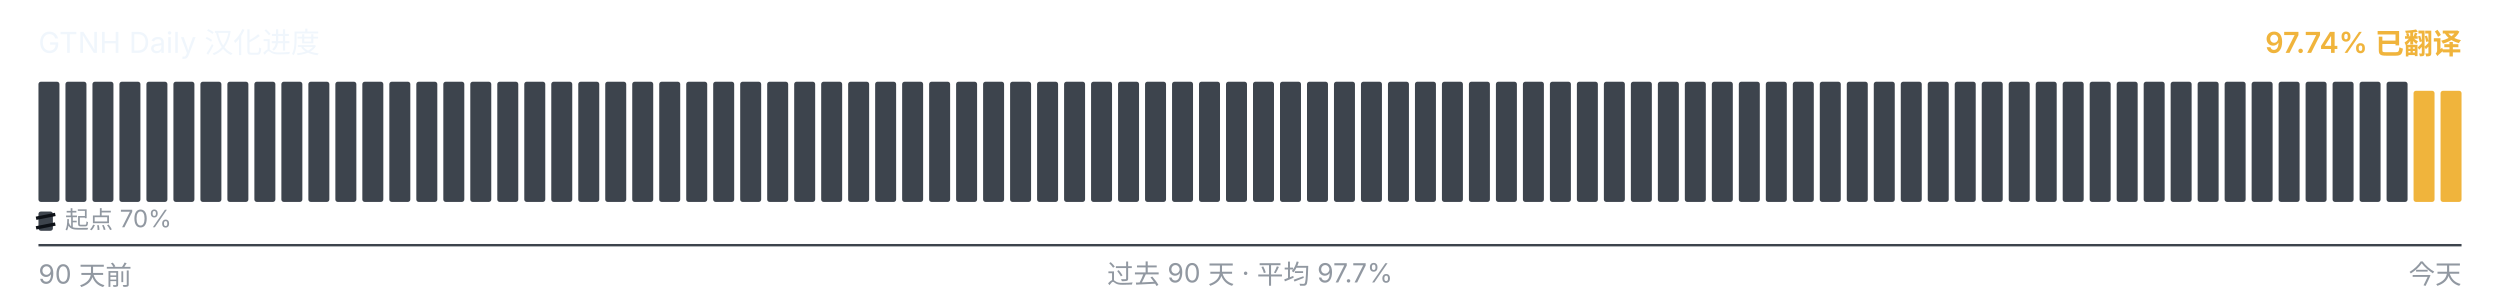
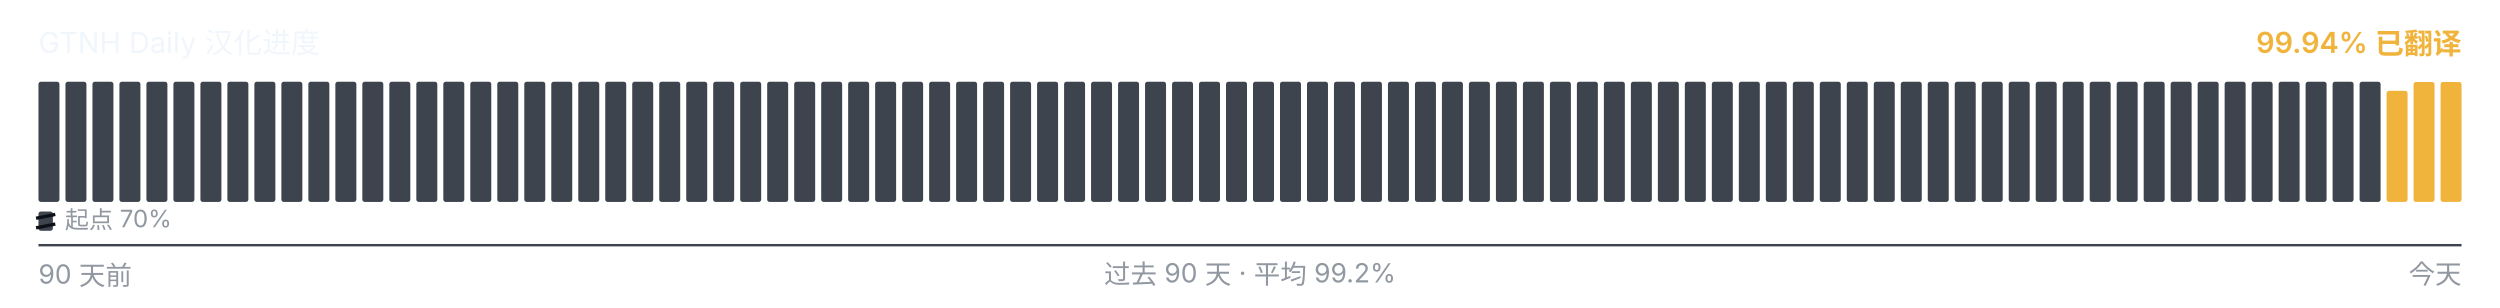
<svg xmlns="http://www.w3.org/2000/svg" viewBox="0 0 1040 128" width="1040" height="128" role="img" aria-label="GTNH Daily 汉化进度">
  <g font-family="-apple-system, BlinkMacSystemFont, &quot;Segoe UI&quot;, &quot;PingFang SC&quot;, &quot;Hiragino Sans GB&quot;, &quot;Microsoft YaHei&quot;, &quot;Source Han Sans SC&quot;, sans-serif" font-size="12">
    <text x="16" y="22" fill="#f0f6fc">GTNH Daily 汉化进度</text>
-     <text x="1024" y="22" text-anchor="end" fill="#F0B43C" font-weight="600">97.74% 已翻译</text>
+     <text x="1024" y="22" text-anchor="end" fill="#F0B43C" font-weight="600">99.94% 已翻译</text>
  </g>
  <g>
    <rect x="16.00" y="34.00" width="8.73" height="50.00" rx="1" ry="1" fill="#3d444d" />
    <rect x="27.23" y="34.00" width="8.73" height="50.00" rx="1" ry="1" fill="#3d444d" />
    <rect x="38.46" y="34.00" width="8.73" height="50.00" rx="1" ry="1" fill="#3d444d" />
    <rect x="49.68" y="34.00" width="8.73" height="50.00" rx="1" ry="1" fill="#3d444d" />
    <rect x="60.91" y="34.00" width="8.73" height="50.00" rx="1" ry="1" fill="#3d444d" />
    <rect x="72.14" y="34.00" width="8.73" height="50.00" rx="1" ry="1" fill="#3d444d" />
    <rect x="83.37" y="34.00" width="8.73" height="50.00" rx="1" ry="1" fill="#3d444d" />
    <rect x="94.59" y="34.00" width="8.73" height="50.00" rx="1" ry="1" fill="#3d444d" />
    <rect x="105.82" y="34.00" width="8.73" height="50.00" rx="1" ry="1" fill="#3d444d" />
    <rect x="117.05" y="34.00" width="8.73" height="50.00" rx="1" ry="1" fill="#3d444d" />
    <rect x="128.28" y="34.00" width="8.73" height="50.00" rx="1" ry="1" fill="#3d444d" />
    <rect x="139.51" y="34.00" width="8.73" height="50.00" rx="1" ry="1" fill="#3d444d" />
    <rect x="150.73" y="34.00" width="8.73" height="50.00" rx="1" ry="1" fill="#3d444d" />
    <rect x="161.96" y="34.00" width="8.73" height="50.00" rx="1" ry="1" fill="#3d444d" />
    <rect x="173.19" y="34.00" width="8.73" height="50.00" rx="1" ry="1" fill="#3d444d" />
    <rect x="184.42" y="34.00" width="8.73" height="50.00" rx="1" ry="1" fill="#3d444d" />
    <rect x="195.64" y="34.00" width="8.73" height="50.00" rx="1" ry="1" fill="#3d444d" />
    <rect x="206.87" y="34.00" width="8.73" height="50.00" rx="1" ry="1" fill="#3d444d" />
    <rect x="218.10" y="34.00" width="8.73" height="50.00" rx="1" ry="1" fill="#3d444d" />
    <rect x="229.33" y="34.00" width="8.73" height="50.00" rx="1" ry="1" fill="#3d444d" />
    <rect x="240.56" y="34.00" width="8.73" height="50.00" rx="1" ry="1" fill="#3d444d" />
    <rect x="251.78" y="34.00" width="8.73" height="50.00" rx="1" ry="1" fill="#3d444d" />
    <rect x="263.01" y="34.00" width="8.73" height="50.00" rx="1" ry="1" fill="#3d444d" />
    <rect x="274.24" y="34.00" width="8.73" height="50.00" rx="1" ry="1" fill="#3d444d" />
    <rect x="285.47" y="34.00" width="8.73" height="50.00" rx="1" ry="1" fill="#3d444d" />
    <rect x="296.69" y="34.00" width="8.73" height="50.00" rx="1" ry="1" fill="#3d444d" />
    <rect x="307.92" y="34.00" width="8.73" height="50.00" rx="1" ry="1" fill="#3d444d" />
    <rect x="319.15" y="34.00" width="8.73" height="50.00" rx="1" ry="1" fill="#3d444d" />
    <rect x="330.38" y="34.00" width="8.73" height="50.00" rx="1" ry="1" fill="#3d444d" />
    <rect x="341.61" y="34.00" width="8.73" height="50.00" rx="1" ry="1" fill="#3d444d" />
    <rect x="352.83" y="34.00" width="8.73" height="50.00" rx="1" ry="1" fill="#3d444d" />
    <rect x="364.06" y="34.00" width="8.73" height="50.00" rx="1" ry="1" fill="#3d444d" />
    <rect x="375.29" y="34.00" width="8.73" height="50.00" rx="1" ry="1" fill="#3d444d" />
    <rect x="386.52" y="34.00" width="8.73" height="50.00" rx="1" ry="1" fill="#3d444d" />
    <rect x="397.74" y="34.00" width="8.73" height="50.00" rx="1" ry="1" fill="#3d444d" />
    <rect x="408.97" y="34.00" width="8.73" height="50.00" rx="1" ry="1" fill="#3d444d" />
    <rect x="420.20" y="34.00" width="8.73" height="50.00" rx="1" ry="1" fill="#3d444d" />
    <rect x="431.43" y="34.00" width="8.73" height="50.00" rx="1" ry="1" fill="#3d444d" />
    <rect x="442.66" y="34.00" width="8.73" height="50.00" rx="1" ry="1" fill="#3d444d" />
    <rect x="453.88" y="34.00" width="8.73" height="50.00" rx="1" ry="1" fill="#3d444d" />
    <rect x="465.11" y="34.00" width="8.73" height="50.00" rx="1" ry="1" fill="#3d444d" />
    <rect x="476.34" y="34.00" width="8.73" height="50.00" rx="1" ry="1" fill="#3d444d" />
    <rect x="487.57" y="34.00" width="8.73" height="50.00" rx="1" ry="1" fill="#3d444d" />
    <rect x="498.79" y="34.00" width="8.73" height="50.00" rx="1" ry="1" fill="#3d444d" />
    <rect x="510.02" y="34.00" width="8.73" height="50.00" rx="1" ry="1" fill="#3d444d" />
    <rect x="521.25" y="34.00" width="8.73" height="50.00" rx="1" ry="1" fill="#3d444d" />
    <rect x="532.48" y="34.00" width="8.73" height="50.00" rx="1" ry="1" fill="#3d444d" />
    <rect x="543.71" y="34.00" width="8.73" height="50.00" rx="1" ry="1" fill="#3d444d" />
    <rect x="554.93" y="34.00" width="8.73" height="50.00" rx="1" ry="1" fill="#3d444d" />
    <rect x="566.16" y="34.00" width="8.73" height="50.00" rx="1" ry="1" fill="#3d444d" />
    <rect x="577.39" y="34.00" width="8.73" height="50.00" rx="1" ry="1" fill="#3d444d" />
    <rect x="588.62" y="34.00" width="8.73" height="50.00" rx="1" ry="1" fill="#3d444d" />
    <rect x="599.84" y="34.00" width="8.73" height="50.00" rx="1" ry="1" fill="#3d444d" />
    <rect x="611.07" y="34.00" width="8.73" height="50.00" rx="1" ry="1" fill="#3d444d" />
    <rect x="622.30" y="34.00" width="8.73" height="50.00" rx="1" ry="1" fill="#3d444d" />
    <rect x="633.53" y="34.00" width="8.73" height="50.00" rx="1" ry="1" fill="#3d444d" />
    <rect x="644.76" y="34.00" width="8.73" height="50.00" rx="1" ry="1" fill="#3d444d" />
    <rect x="655.98" y="34.00" width="8.73" height="50.00" rx="1" ry="1" fill="#3d444d" />
    <rect x="667.21" y="34.00" width="8.73" height="50.00" rx="1" ry="1" fill="#3d444d" />
    <rect x="678.44" y="34.00" width="8.73" height="50.00" rx="1" ry="1" fill="#3d444d" />
    <rect x="689.67" y="34.00" width="8.73" height="50.00" rx="1" ry="1" fill="#3d444d" />
    <rect x="700.89" y="34.00" width="8.73" height="50.00" rx="1" ry="1" fill="#3d444d" />
    <rect x="712.12" y="34.00" width="8.73" height="50.00" rx="1" ry="1" fill="#3d444d" />
    <rect x="723.35" y="34.00" width="8.73" height="50.00" rx="1" ry="1" fill="#3d444d" />
    <rect x="734.58" y="34.00" width="8.73" height="50.00" rx="1" ry="1" fill="#3d444d" />
    <rect x="745.81" y="34.00" width="8.73" height="50.00" rx="1" ry="1" fill="#3d444d" />
    <rect x="757.03" y="34.00" width="8.73" height="50.00" rx="1" ry="1" fill="#3d444d" />
    <rect x="768.26" y="34.00" width="8.73" height="50.00" rx="1" ry="1" fill="#3d444d" />
    <rect x="779.49" y="34.00" width="8.73" height="50.00" rx="1" ry="1" fill="#3d444d" />
    <rect x="790.72" y="34.00" width="8.73" height="50.00" rx="1" ry="1" fill="#3d444d" />
    <rect x="801.94" y="34.00" width="8.73" height="50.00" rx="1" ry="1" fill="#3d444d" />
    <rect x="813.17" y="34.00" width="8.73" height="50.00" rx="1" ry="1" fill="#3d444d" />
    <rect x="824.40" y="34.00" width="8.73" height="50.00" rx="1" ry="1" fill="#3d444d" />
    <rect x="835.63" y="34.00" width="8.73" height="50.00" rx="1" ry="1" fill="#3d444d" />
    <rect x="846.86" y="34.00" width="8.73" height="50.00" rx="1" ry="1" fill="#3d444d" />
    <rect x="858.08" y="34.00" width="8.73" height="50.00" rx="1" ry="1" fill="#3d444d" />
    <rect x="869.31" y="34.00" width="8.73" height="50.00" rx="1" ry="1" fill="#3d444d" />
    <rect x="880.54" y="34.00" width="8.73" height="50.00" rx="1" ry="1" fill="#3d444d" />
    <rect x="891.77" y="34.00" width="8.73" height="50.00" rx="1" ry="1" fill="#3d444d" />
    <rect x="902.99" y="34.00" width="8.73" height="50.00" rx="1" ry="1" fill="#3d444d" />
    <rect x="914.22" y="34.00" width="8.73" height="50.00" rx="1" ry="1" fill="#3d444d" />
    <rect x="925.45" y="34.00" width="8.73" height="50.00" rx="1" ry="1" fill="#3d444d" />
    <rect x="936.68" y="34.00" width="8.73" height="50.00" rx="1" ry="1" fill="#3d444d" />
    <rect x="947.91" y="34.00" width="8.73" height="50.00" rx="1" ry="1" fill="#3d444d" />
    <rect x="959.13" y="34.00" width="8.73" height="50.00" rx="1" ry="1" fill="#3d444d" />
    <rect x="970.36" y="34.00" width="8.73" height="50.00" rx="1" ry="1" fill="#3d444d" />
    <rect x="981.59" y="34.00" width="8.73" height="50.00" rx="1" ry="1" fill="#3d444d" />
-     <rect x="992.82" y="34.00" width="8.73" height="50.00" rx="1" ry="1" fill="#3d444d" />
-     <rect x="1004.04" y="37.77" width="8.73" height="46.23" rx="1" ry="1" fill="#F0B43C" />
-     <rect x="1015.27" y="37.77" width="8.73" height="46.23" rx="1" ry="1" fill="#F0B43C" />
+     <rect x="992.82" y="37.77" width="8.73" height="46.23" rx="1" ry="1" fill="#F0B43C" />
+     <rect x="1004.04" y="34.10" width="8.73" height="49.90" rx="1" ry="1" fill="#F0B43C" />
+     <rect x="1015.27" y="34.10" width="8.73" height="49.90" rx="1" ry="1" fill="#F0B43C" />
  </g>
  <g aria-hidden="true">
    <rect x="16" y="88" width="6" height="8" rx="1" fill="#3d444d" />
    <line x1="15" y1="90.80" x2="23" y2="89.20" stroke="#0d1117" stroke-width="1.4" />
    <line x1="15" y1="94.80" x2="23" y2="93.20" stroke="#0d1117" stroke-width="1.4" />
    <text x="27" y="95" font-family="-apple-system, BlinkMacSystemFont, &quot;Segoe UI&quot;, &quot;PingFang SC&quot;, &quot;Hiragino Sans GB&quot;, &quot;Microsoft YaHei&quot;, &quot;Source Han Sans SC&quot;, sans-serif" font-size="10" fill="#9198a1">起点 70%</text>
  </g>
  <line x1="16" x2="1024" y1="102" y2="102" stroke="#3d444d" stroke-width="1" />
  <g font-family="-apple-system, BlinkMacSystemFont, &quot;Segoe UI&quot;, &quot;PingFang SC&quot;, &quot;Hiragino Sans GB&quot;, &quot;Microsoft YaHei&quot;, &quot;Source Han Sans SC&quot;, sans-serif" font-size="11" fill="#9198a1">
    <text x="16" y="118">90 天前</text>
-     <text x="520" y="118" text-anchor="middle">过去 90 天 · 平均 97.7%</text>
+     <text x="520" y="118" text-anchor="middle">过去 90 天 · 平均 99.2%</text>
    <text x="1024" y="118" text-anchor="end">今天</text>
  </g>
</svg>
